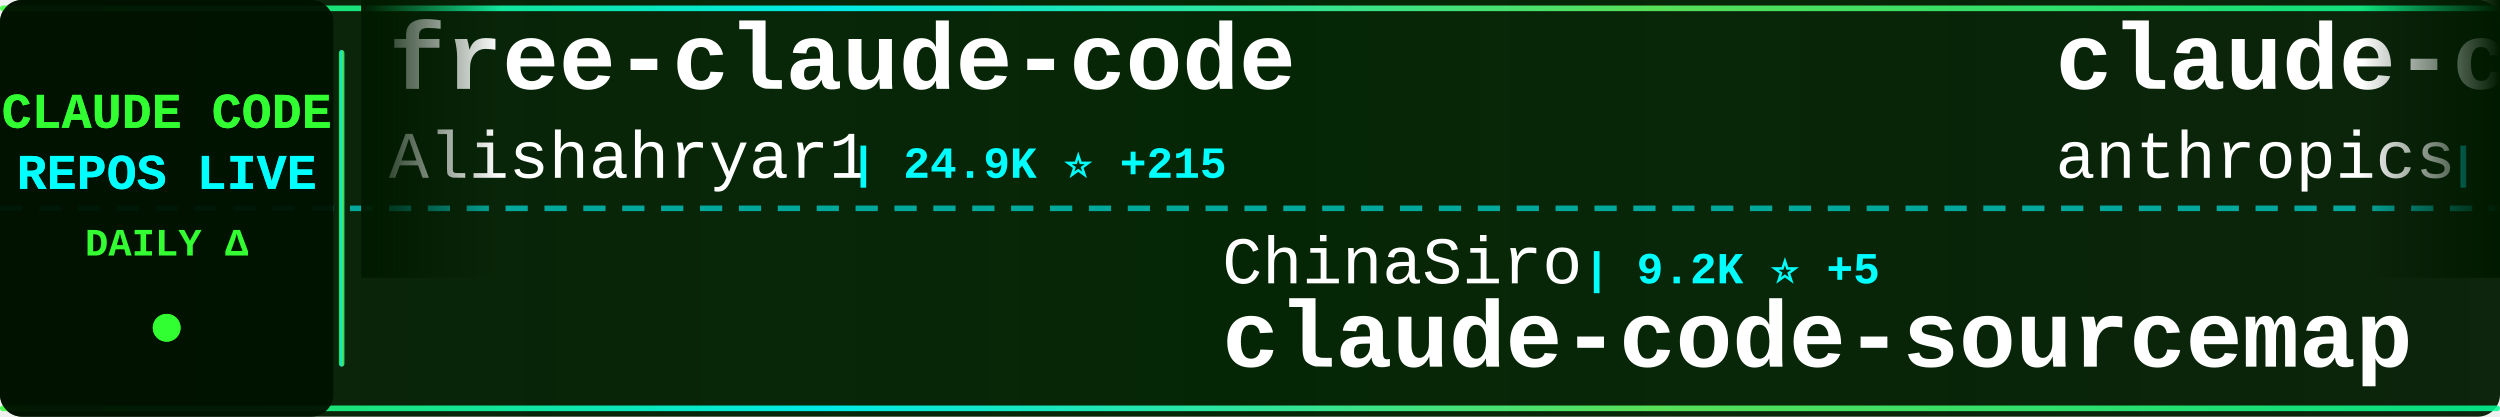
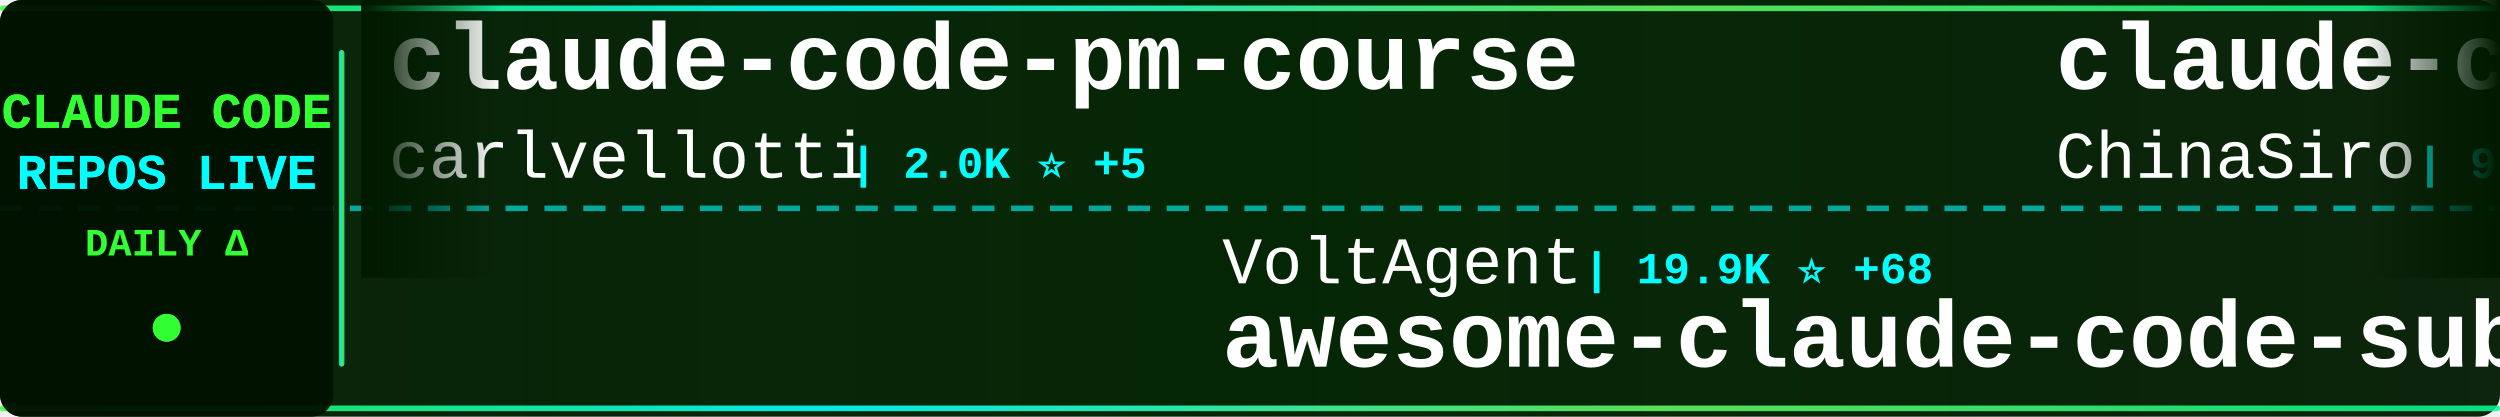
<svg xmlns="http://www.w3.org/2000/svg" width="900" height="150">
  <defs>
    <linearGradient id="tickerBg" x1="0%" y1="0%" x2="100%" y2="0%">
      <stop offset="0%" style="stop-color:#001a00;stop-opacity:0.95" />
      <stop offset="50%" style="stop-color:#002200;stop-opacity:0.98" />
      <stop offset="100%" style="stop-color:#001a00;stop-opacity:0.95" />
    </linearGradient>
    <linearGradient id="borderGrad" x1="0%" y1="0%" x2="100%" y2="0%">
      <stop offset="0%" style="stop-color:#33ff33;stop-opacity:0.85">
        <animate attributeName="stop-opacity" values="0.85;1;0.85" dur="2s" repeatCount="indefinite" />
      </stop>
      <stop offset="33%" style="stop-color:#00ffff;stop-opacity:0.9">
        <animate attributeName="stop-opacity" values="0.9;1;0.9" dur="2.2s" repeatCount="indefinite" />
      </stop>
      <stop offset="66%" style="stop-color:#66ff66;stop-opacity:0.85">
        <animate attributeName="stop-opacity" values="0.85;1;0.85" dur="1.8s" repeatCount="indefinite" />
      </stop>
      <stop offset="100%" style="stop-color:#00ff99;stop-opacity:0.85">
        <animate attributeName="stop-opacity" values="0.85;1;0.85" dur="2s" repeatCount="indefinite" />
      </stop>
    </linearGradient>
    <filter id="textGlow">
      <feGaussianBlur stdDeviation="0.1" result="coloredBlur" />
      <feMerge>
        <feMergeNode in="coloredBlur" />
        <feMergeNode in="SourceGraphic" />
      </feMerge>
    </filter>
    <filter id="metricGlow">
      <feGaussianBlur stdDeviation="0.2" result="coloredBlur" />
      <feMerge>
        <feMergeNode in="coloredBlur" />
        <feMergeNode in="SourceGraphic" />
      </feMerge>
    </filter>
    <linearGradient id="leftFade" x1="0%" y1="0%" x2="100%" y2="0%">
      <stop offset="0%" style="stop-color:#001a00;stop-opacity:1" />
      <stop offset="100%" style="stop-color:#001a00;stop-opacity:0" />
    </linearGradient>
    <linearGradient id="rightFade" x1="0%" y1="0%" x2="100%" y2="0%">
      <stop offset="0%" style="stop-color:#001a00;stop-opacity:0" />
      <stop offset="100%" style="stop-color:#001a00;stop-opacity:1" />
    </linearGradient>
  </defs>
  <rect width="900" height="150" fill="url(#tickerBg)" rx="8" />
  <rect x="0" y="2" width="900" height="2" fill="url(#borderGrad)" rx="1" />
  <rect x="0" y="146" width="900" height="2" fill="url(#borderGrad)" rx="1" />
  <line x1="0" y1="75" x2="900" y2="75" stroke="#00ffff" stroke-width="2" stroke-dasharray="8 6" opacity="0.6" />
  <rect x="0" y="0" width="120" height="150" fill="#001100" opacity="0.95" rx="8" />
  <text x="60" y="46" font-family="'Courier New', monospace" font-size="18" font-weight="bold" fill="#33ff33" text-anchor="middle" filter="url(#textGlow)">
    CLAUDE CODE
  </text>
  <text x="60" y="68" font-family="'Courier New', monospace" font-size="18" font-weight="bold" fill="#00ffff" text-anchor="middle" filter="url(#textGlow)">
    REPOS LIVE
  </text>
  <text x="60" y="92" font-family="'Courier New', monospace" font-size="14" font-weight="bold" fill="#33ff33" text-anchor="middle">
    DAILY Δ
  </text>
  <circle cx="60" cy="118" r="5" fill="#33ff33" filter="url(#metricGlow)">
    <animate attributeName="r" values="4;6;4" dur="1.5s" repeatCount="indefinite" />
    <animate attributeName="opacity" values="0.6;1;0.6" dur="1.5s" repeatCount="indefinite" />
  </circle>
  <rect x="122" y="18" width="2" height="114" fill="url(#borderGrad)" rx="1" />
  <clipPath id="tickerClip">
    <rect x="130" y="0" width="770" height="150" />
  </clipPath>
  <g clip-path="url(#tickerClip)">
    <g id="tickerItems">
      <animateTransform attributeName="transform" attributeType="XML" type="translate" from="0 0" to="-3000 0" dur="54s" repeatCount="indefinite" />
      <g transform="translate(0, 0)">
-         <text x="140" y="32" font-family="'Courier New', monospace" font-size="34" font-weight="bold" fill="#ffffff">free-claude-code</text>
-         <text x="140" y="64" font-family="'Courier New', monospace" font-size="24" font-weight="normal" fill="#ffffff" opacity="1.0">Alishahryar1</text>
-         <text x="306" y="64" font-family="'Courier New', monospace" font-size="16" font-weight="bold" fill="#00ffff"> | 24.9K ⭐ +215</text>
+         <text x="140" y="32" font-family="'Courier New', monospace" font-size="34" font-weight="bold" fill="#ffffff">claude-code-pm-course</text>
+         <text x="140" y="64" font-family="'Courier New', monospace" font-size="24" font-weight="normal" fill="#ffffff" opacity="1.0">carlvellotti</text>
+         <text x="306" y="64" font-family="'Courier New', monospace" font-size="16" font-weight="bold" fill="#00ffff"> | 2.0K ⭐ +5</text>
      </g>
      <g transform="translate(300, 0)">
-         <text x="140" y="102" font-family="'Courier New', monospace" font-size="24" font-weight="normal" fill="#ffffff" opacity="1.0">ChinaSiro</text>
-         <text x="270" y="102" font-family="'Courier New', monospace" font-size="16" font-weight="bold" fill="#00ffff"> | 9.2K ⭐ +5</text>
-         <text x="140" y="132" font-family="'Courier New', monospace" font-size="34" font-weight="bold" fill="#ffffff">claude-code-sourcemap</text>
+         <text x="140" y="102" font-family="'Courier New', monospace" font-size="24" font-weight="normal" fill="#ffffff" opacity="1.0">VoltAgent</text>
+         <text x="270" y="102" font-family="'Courier New', monospace" font-size="16" font-weight="bold" fill="#00ffff"> | 19.9K ⭐ +68</text>
+         <text x="140" y="132" font-family="'Courier New', monospace" font-size="34" font-weight="bold" fill="#ffffff">awesome-claude-code-suba...</text>
      </g>
      <g transform="translate(600, 0)">
-         <text x="140" y="32" font-family="'Courier New', monospace" font-size="34" font-weight="bold" fill="#ffffff">claude-code-security-rev...</text>
-         <text x="140" y="64" font-family="'Courier New', monospace" font-size="24" font-weight="normal" fill="#ffffff" opacity="1.0">anthropics</text>
-         <text x="282" y="64" font-family="'Courier New', monospace" font-size="16" font-weight="bold" fill="#00ffff"> | 4.6K ⭐ +13</text>
+         <text x="140" y="32" font-family="'Courier New', monospace" font-size="34" font-weight="bold" fill="#ffffff">claude-code-sourcemap</text>
+         <text x="140" y="64" font-family="'Courier New', monospace" font-size="24" font-weight="normal" fill="#ffffff" opacity="1.0">ChinaSiro</text>
+         <text x="270" y="64" font-family="'Courier New', monospace" font-size="16" font-weight="bold" fill="#00ffff"> | 9.2K ⭐ +5</text>
      </g>
      <g transform="translate(900, 0)">
-         <text x="140" y="102" font-family="'Courier New', monospace" font-size="24" font-weight="normal" fill="#ffffff" opacity="1.0">repowise-dev</text>
-         <text x="306" y="102" font-family="'Courier New', monospace" font-size="16" font-weight="bold" fill="#00ffff"> | 1.0K ⭐ +2</text>
-         <text x="140" y="132" font-family="'Courier New', monospace" font-size="34" font-weight="bold" fill="#ffffff">claude-code-prompts</text>
+         <text x="140" y="102" font-family="'Courier New', monospace" font-size="24" font-weight="normal" fill="#ffffff" opacity="1.0">darcyegb</text>
+         <text x="258" y="102" font-family="'Courier New', monospace" font-size="16" font-weight="bold" fill="#00ffff"> | 696 ⭐ +2</text>
+         <text x="140" y="132" font-family="'Courier New', monospace" font-size="34" font-weight="bold" fill="#ffffff">ClaudeCodeAgents</text>
      </g>
      <g transform="translate(1200, 0)">
-         <text x="140" y="32" font-family="'Courier New', monospace" font-size="34" font-weight="bold" fill="#ffffff">claude-plugins-official</text>
-         <text x="140" y="64" font-family="'Courier New', monospace" font-size="24" font-weight="normal" fill="#ffffff" opacity="1.0">anthropics</text>
-         <text x="282" y="64" font-family="'Courier New', monospace" font-size="16" font-weight="bold" fill="#00ffff"> | 19.5K ⭐ +47</text>
+         <text x="140" y="32" font-family="'Courier New', monospace" font-size="34" font-weight="bold" fill="#ffffff">learn-claude-code</text>
+         <text x="140" y="64" font-family="'Courier New', monospace" font-size="24" font-weight="normal" fill="#ffffff" opacity="1.0">shareAI-lab</text>
+         <text x="294" y="64" font-family="'Courier New', monospace" font-size="16" font-weight="bold" fill="#00ffff"> | 60.8K ⭐ +150</text>
      </g>
      <g transform="translate(1500, 0)">
-         <text x="140" y="102" font-family="'Courier New', monospace" font-size="24" font-weight="normal" fill="#ffffff" opacity="1.0">AICoderTudou</text>
-         <text x="306" y="102" font-family="'Courier New', monospace" font-size="16" font-weight="bold" fill="#00ffff"> | 501 ⭐</text>
-         <text x="140" y="132" font-family="'Courier New', monospace" font-size="34" font-weight="bold" fill="#ffffff">claude-code-tudou</text>
+         <text x="140" y="102" font-family="'Courier New', monospace" font-size="24" font-weight="normal" fill="#ffffff" opacity="1.0">rohitg00</text>
+         <text x="258" y="102" font-family="'Courier New', monospace" font-size="16" font-weight="bold" fill="#00ffff"> | 1.7K ⭐ +16</text>
+         <text x="140" y="132" font-family="'Courier New', monospace" font-size="34" font-weight="bold" fill="#ffffff">awesome-claude-code-tool...</text>
      </g>
      <g transform="translate(1800, 0)">
-         <text x="140" y="32" font-family="'Courier New', monospace" font-size="34" font-weight="bold" fill="#ffffff">Open-ClaudeCode</text>
-         <text x="140" y="64" font-family="'Courier New', monospace" font-size="24" font-weight="normal" fill="#ffffff" opacity="1.0">LING71671</text>
-         <text x="270" y="64" font-family="'Courier New', monospace" font-size="16" font-weight="bold" fill="#00ffff"> | 832 ⭐ +3</text>
+         <text x="140" y="32" font-family="'Courier New', monospace" font-size="34" font-weight="bold" fill="#ffffff">claude-code-best-practic...</text>
+         <text x="140" y="64" font-family="'Courier New', monospace" font-size="24" font-weight="normal" fill="#ffffff" opacity="1.0">shanraisshan</text>
+         <text x="306" y="64" font-family="'Courier New', monospace" font-size="16" font-weight="bold" fill="#00ffff"> | 53.3K ⭐ +122</text>
      </g>
      <g transform="translate(2100, 0)">
-         <text x="140" y="102" font-family="'Courier New', monospace" font-size="24" font-weight="normal" fill="#ffffff" opacity="1.0">farion1231</text>
-         <text x="282" y="102" font-family="'Courier New', monospace" font-size="16" font-weight="bold" fill="#00ffff"> | 72.3K ⭐ +859</text>
-         <text x="140" y="132" font-family="'Courier New', monospace" font-size="34" font-weight="bold" fill="#ffffff">cc-switch</text>
+         <text x="140" y="102" font-family="'Courier New', monospace" font-size="24" font-weight="normal" fill="#ffffff" opacity="1.0">lintsinghua</text>
+         <text x="294" y="102" font-family="'Courier New', monospace" font-size="16" font-weight="bold" fill="#00ffff"> | 3.3K ⭐ +5</text>
+         <text x="140" y="132" font-family="'Courier New', monospace" font-size="34" font-weight="bold" fill="#ffffff">claude-code-book</text>
      </g>
      <g transform="translate(2400, 0)">
-         <text x="140" y="32" font-family="'Courier New', monospace" font-size="34" font-weight="bold" fill="#ffffff">claude-coder</text>
-         <text x="140" y="64" font-family="'Courier New', monospace" font-size="24" font-weight="normal" fill="#ffffff" opacity="1.0">kodu-ai</text>
-         <text x="246" y="64" font-family="'Courier New', monospace" font-size="16" font-weight="bold" fill="#00ffff"> | 5.3K ⭐</text>
+         <text x="140" y="32" font-family="'Courier New', monospace" font-size="34" font-weight="bold" fill="#ffffff">claude-code-hooks-master...</text>
+         <text x="140" y="64" font-family="'Courier New', monospace" font-size="24" font-weight="normal" fill="#ffffff" opacity="1.0">disler</text>
+         <text x="234" y="64" font-family="'Courier New', monospace" font-size="16" font-weight="bold" fill="#00ffff"> | 3.7K ⭐ +3</text>
      </g>
      <g transform="translate(2700, 0)">
-         <text x="140" y="102" font-family="'Courier New', monospace" font-size="24" font-weight="normal" fill="#ffffff" opacity="1.0">lorryjovens-hub</text>
-         <text x="342" y="102" font-family="'Courier New', monospace" font-size="16" font-weight="bold" fill="#00ffff"> | 1.6K ⭐ +2</text>
-         <text x="140" y="132" font-family="'Courier New', monospace" font-size="34" font-weight="bold" fill="#ffffff">claude-code-rust</text>
+         <text x="140" y="102" font-family="'Courier New', monospace" font-size="24" font-weight="normal" fill="#ffffff" opacity="1.0">chauncygu</text>
+         <text x="270" y="102" font-family="'Courier New', monospace" font-size="16" font-weight="bold" fill="#00ffff"> | 2.5K ⭐ +7</text>
+         <text x="140" y="132" font-family="'Courier New', monospace" font-size="34" font-weight="bold" fill="#ffffff">collection-claude-code-s...</text>
      </g>
      <g transform="translate(3000, 0)">
-         <text x="140" y="32" font-family="'Courier New', monospace" font-size="34" font-weight="bold" fill="#ffffff">free-claude-code</text>
-         <text x="140" y="64" font-family="'Courier New', monospace" font-size="24" font-weight="normal" fill="#ffffff" opacity="1.0">Alishahryar1</text>
-         <text x="306" y="64" font-family="'Courier New', monospace" font-size="16" font-weight="bold" fill="#00ffff"> | 24.9K ⭐ +215</text>
+         <text x="140" y="32" font-family="'Courier New', monospace" font-size="34" font-weight="bold" fill="#ffffff">claude-code-pm-course</text>
+         <text x="140" y="64" font-family="'Courier New', monospace" font-size="24" font-weight="normal" fill="#ffffff" opacity="1.0">carlvellotti</text>
+         <text x="306" y="64" font-family="'Courier New', monospace" font-size="16" font-weight="bold" fill="#00ffff"> | 2.0K ⭐ +5</text>
      </g>
      <g transform="translate(3300, 0)">
-         <text x="140" y="102" font-family="'Courier New', monospace" font-size="24" font-weight="normal" fill="#ffffff" opacity="1.0">ChinaSiro</text>
-         <text x="270" y="102" font-family="'Courier New', monospace" font-size="16" font-weight="bold" fill="#00ffff"> | 9.2K ⭐ +5</text>
-         <text x="140" y="132" font-family="'Courier New', monospace" font-size="34" font-weight="bold" fill="#ffffff">claude-code-sourcemap</text>
+         <text x="140" y="102" font-family="'Courier New', monospace" font-size="24" font-weight="normal" fill="#ffffff" opacity="1.0">VoltAgent</text>
+         <text x="270" y="102" font-family="'Courier New', monospace" font-size="16" font-weight="bold" fill="#00ffff"> | 19.9K ⭐ +68</text>
+         <text x="140" y="132" font-family="'Courier New', monospace" font-size="34" font-weight="bold" fill="#ffffff">awesome-claude-code-suba...</text>
      </g>
      <g transform="translate(3600, 0)">
-         <text x="140" y="32" font-family="'Courier New', monospace" font-size="34" font-weight="bold" fill="#ffffff">claude-code-security-rev...</text>
-         <text x="140" y="64" font-family="'Courier New', monospace" font-size="24" font-weight="normal" fill="#ffffff" opacity="1.0">anthropics</text>
-         <text x="282" y="64" font-family="'Courier New', monospace" font-size="16" font-weight="bold" fill="#00ffff"> | 4.6K ⭐ +13</text>
+         <text x="140" y="32" font-family="'Courier New', monospace" font-size="34" font-weight="bold" fill="#ffffff">claude-code-sourcemap</text>
+         <text x="140" y="64" font-family="'Courier New', monospace" font-size="24" font-weight="normal" fill="#ffffff" opacity="1.0">ChinaSiro</text>
+         <text x="270" y="64" font-family="'Courier New', monospace" font-size="16" font-weight="bold" fill="#00ffff"> | 9.2K ⭐ +5</text>
      </g>
      <g transform="translate(3900, 0)">
-         <text x="140" y="102" font-family="'Courier New', monospace" font-size="24" font-weight="normal" fill="#ffffff" opacity="1.0">repowise-dev</text>
-         <text x="306" y="102" font-family="'Courier New', monospace" font-size="16" font-weight="bold" fill="#00ffff"> | 1.0K ⭐ +2</text>
-         <text x="140" y="132" font-family="'Courier New', monospace" font-size="34" font-weight="bold" fill="#ffffff">claude-code-prompts</text>
+         <text x="140" y="102" font-family="'Courier New', monospace" font-size="24" font-weight="normal" fill="#ffffff" opacity="1.0">darcyegb</text>
+         <text x="258" y="102" font-family="'Courier New', monospace" font-size="16" font-weight="bold" fill="#00ffff"> | 696 ⭐ +2</text>
+         <text x="140" y="132" font-family="'Courier New', monospace" font-size="34" font-weight="bold" fill="#ffffff">ClaudeCodeAgents</text>
      </g>
    </g>
  </g>
  <rect x="130" y="0" width="50" height="100" fill="url(#leftFade)" />
  <rect x="850" y="0" width="50" height="100" fill="url(#rightFade)" />
</svg>
